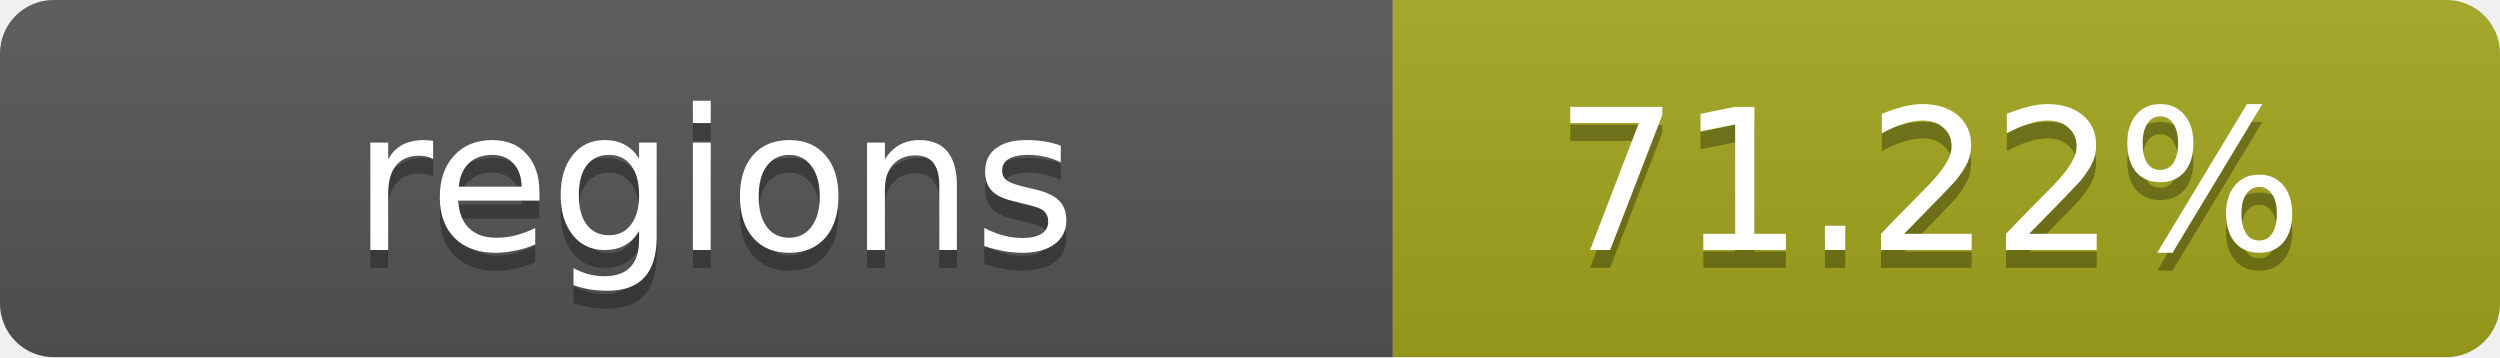
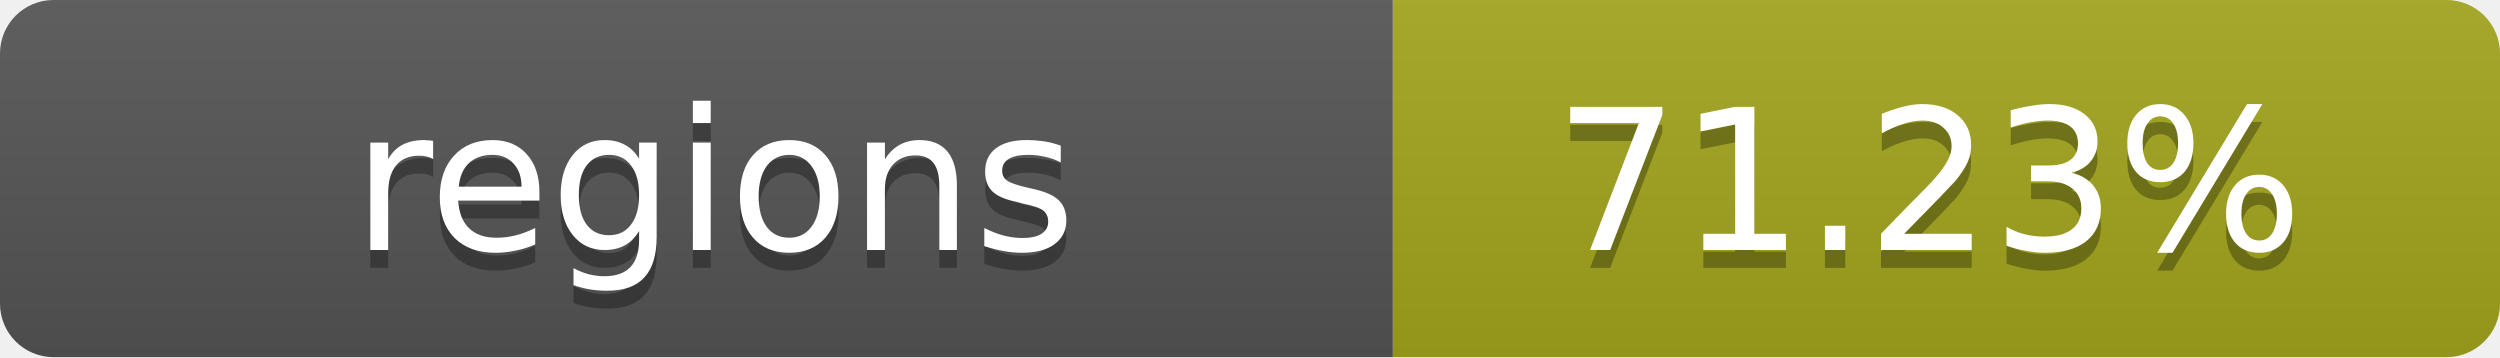
- <svg xmlns="http://www.w3.org/2000/svg" width="140" height="20" role="img" aria-label="regions: 71.22%">
+ <svg xmlns="http://www.w3.org/2000/svg" width="140" height="20" role="img" aria-label="regions: 71.23%">
  <linearGradient id="s" x2="0" y2="100%">
    <stop offset="0" stop-color="#bbb" stop-opacity=".1" />
    <stop offset="1" stop-opacity=".1" />
  </linearGradient>
  <clipPath id="r">
    <rect width="140" height="20" rx="3" fill="#fff" />
  </clipPath>
  <g clip-path="url(#r)">
    <rect width="78" height="20" fill="#555" />
    <rect x="78" width="62" height="20" fill="#a4a61d" />
    <rect width="140" height="20" fill="url(#s)" />
  </g>
  <g fill="#fff" text-anchor="middle" font-family="Verdana,Geneva,DejaVu Sans,sans-serif" text-rendering="geometricPrecision" font-size="11">
    <text x="40" y="15" fill="#010101" fill-opacity=".3">regions</text>
    <text x="40" y="14">regions</text>
-     <text x="108" y="15" fill="#010101" fill-opacity=".3">71.22%</text>
-     <text x="108" y="14">71.22%</text>
+     <text x="108" y="15" fill="#010101" fill-opacity=".3">71.23%</text>
+     <text x="108" y="14">71.23%</text>
  </g>
</svg>
